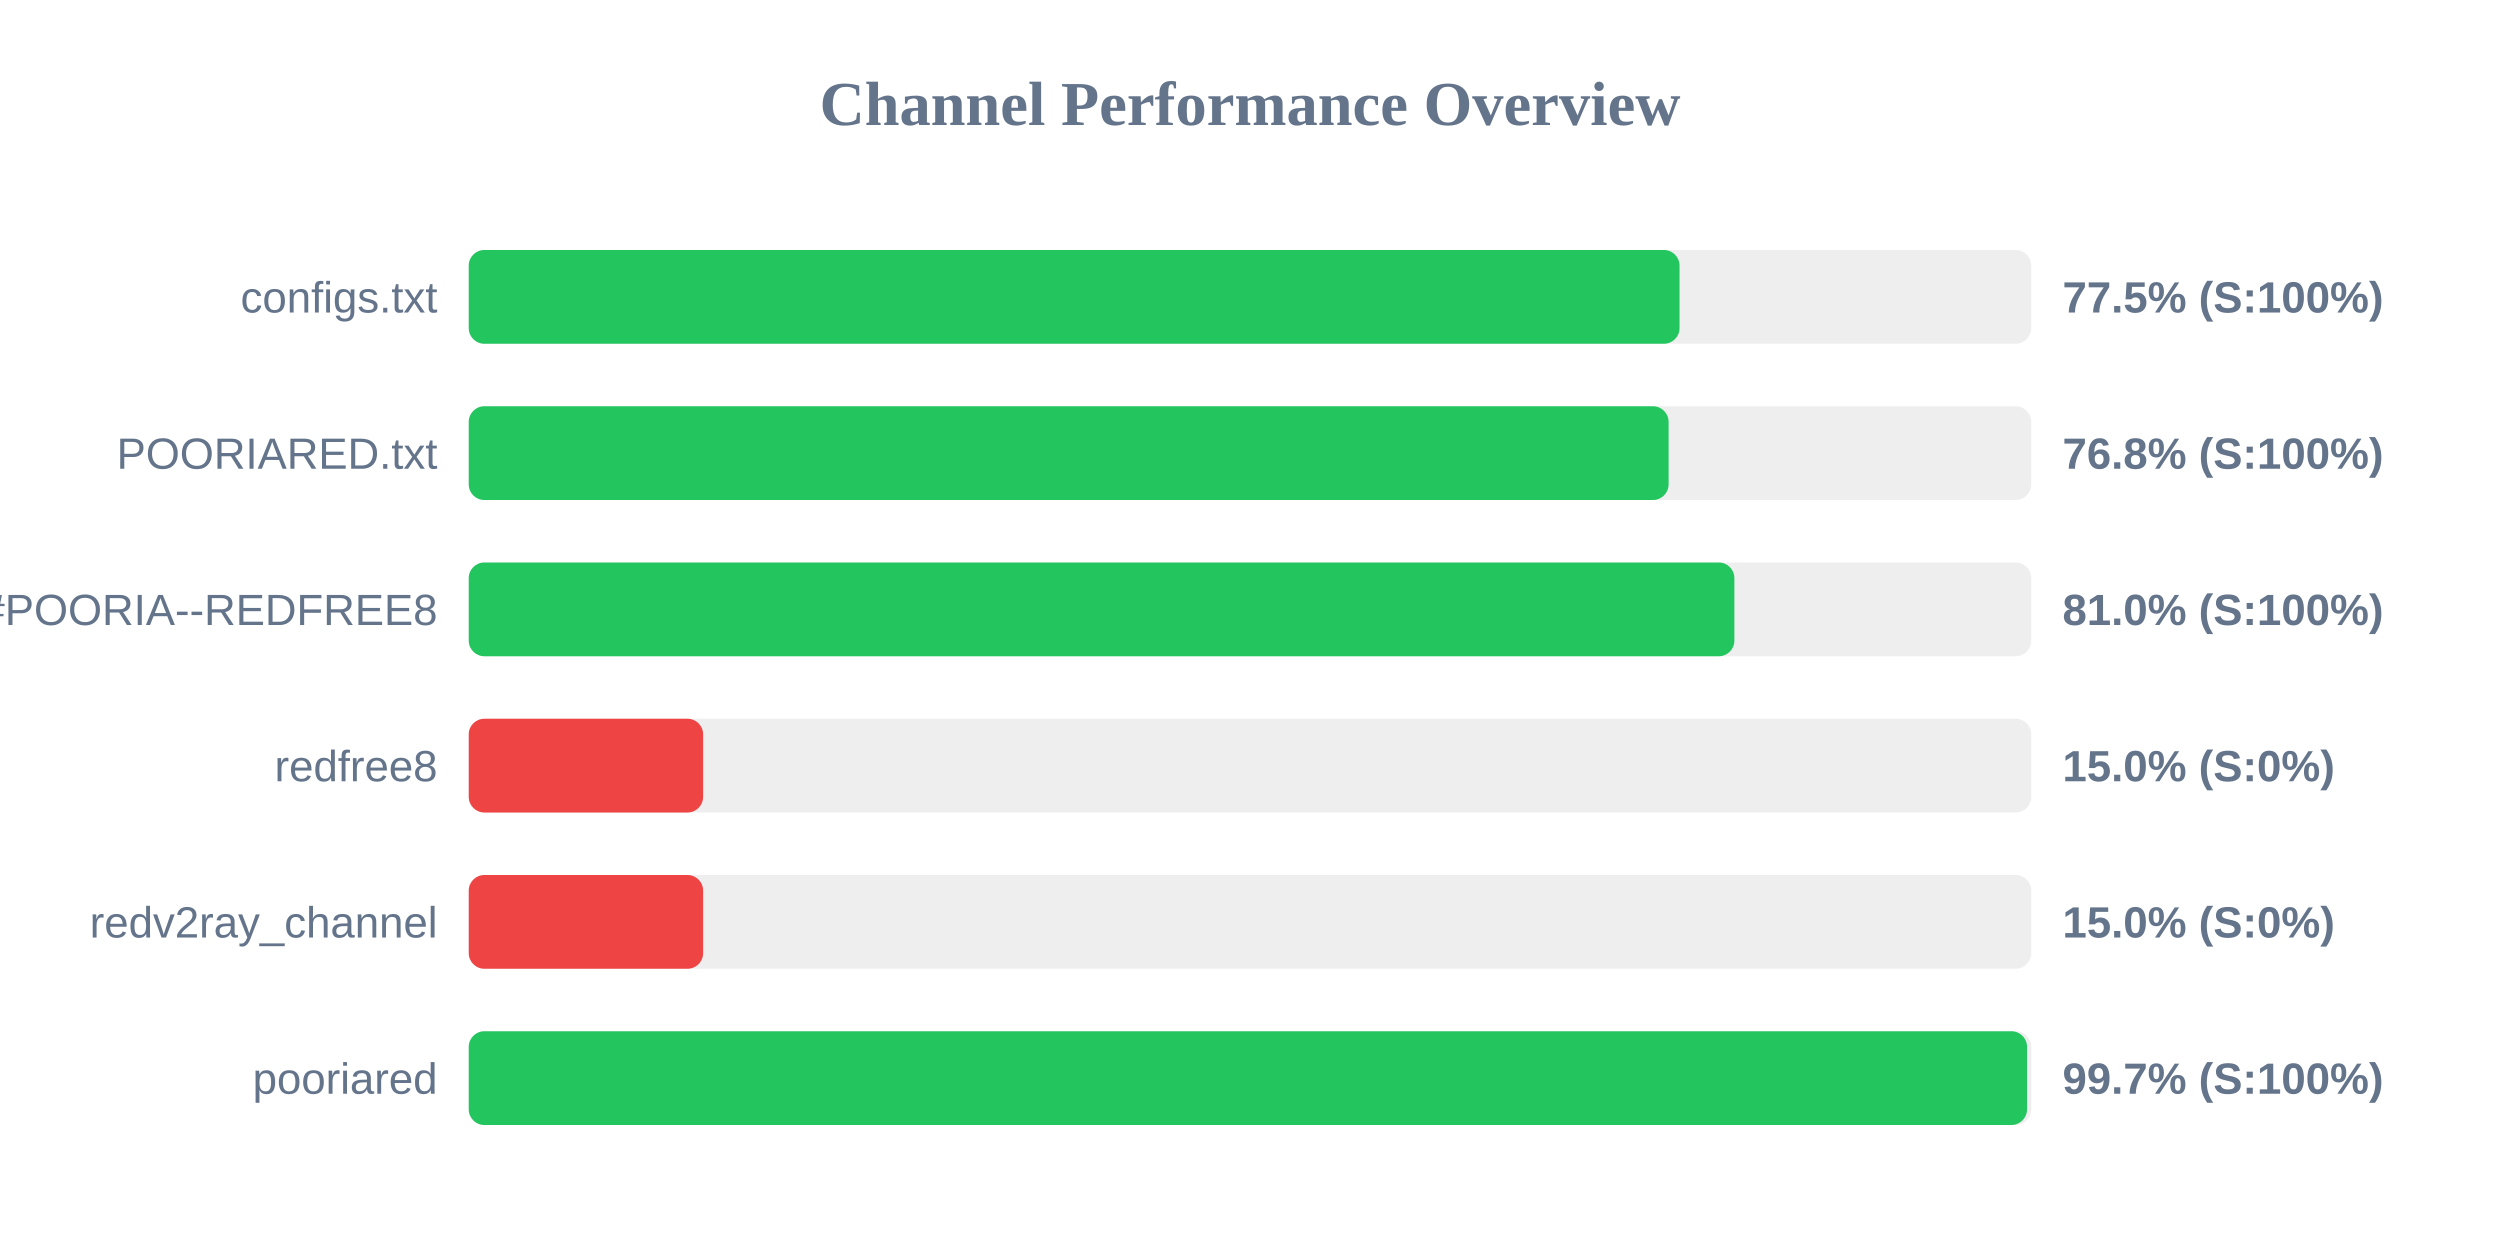
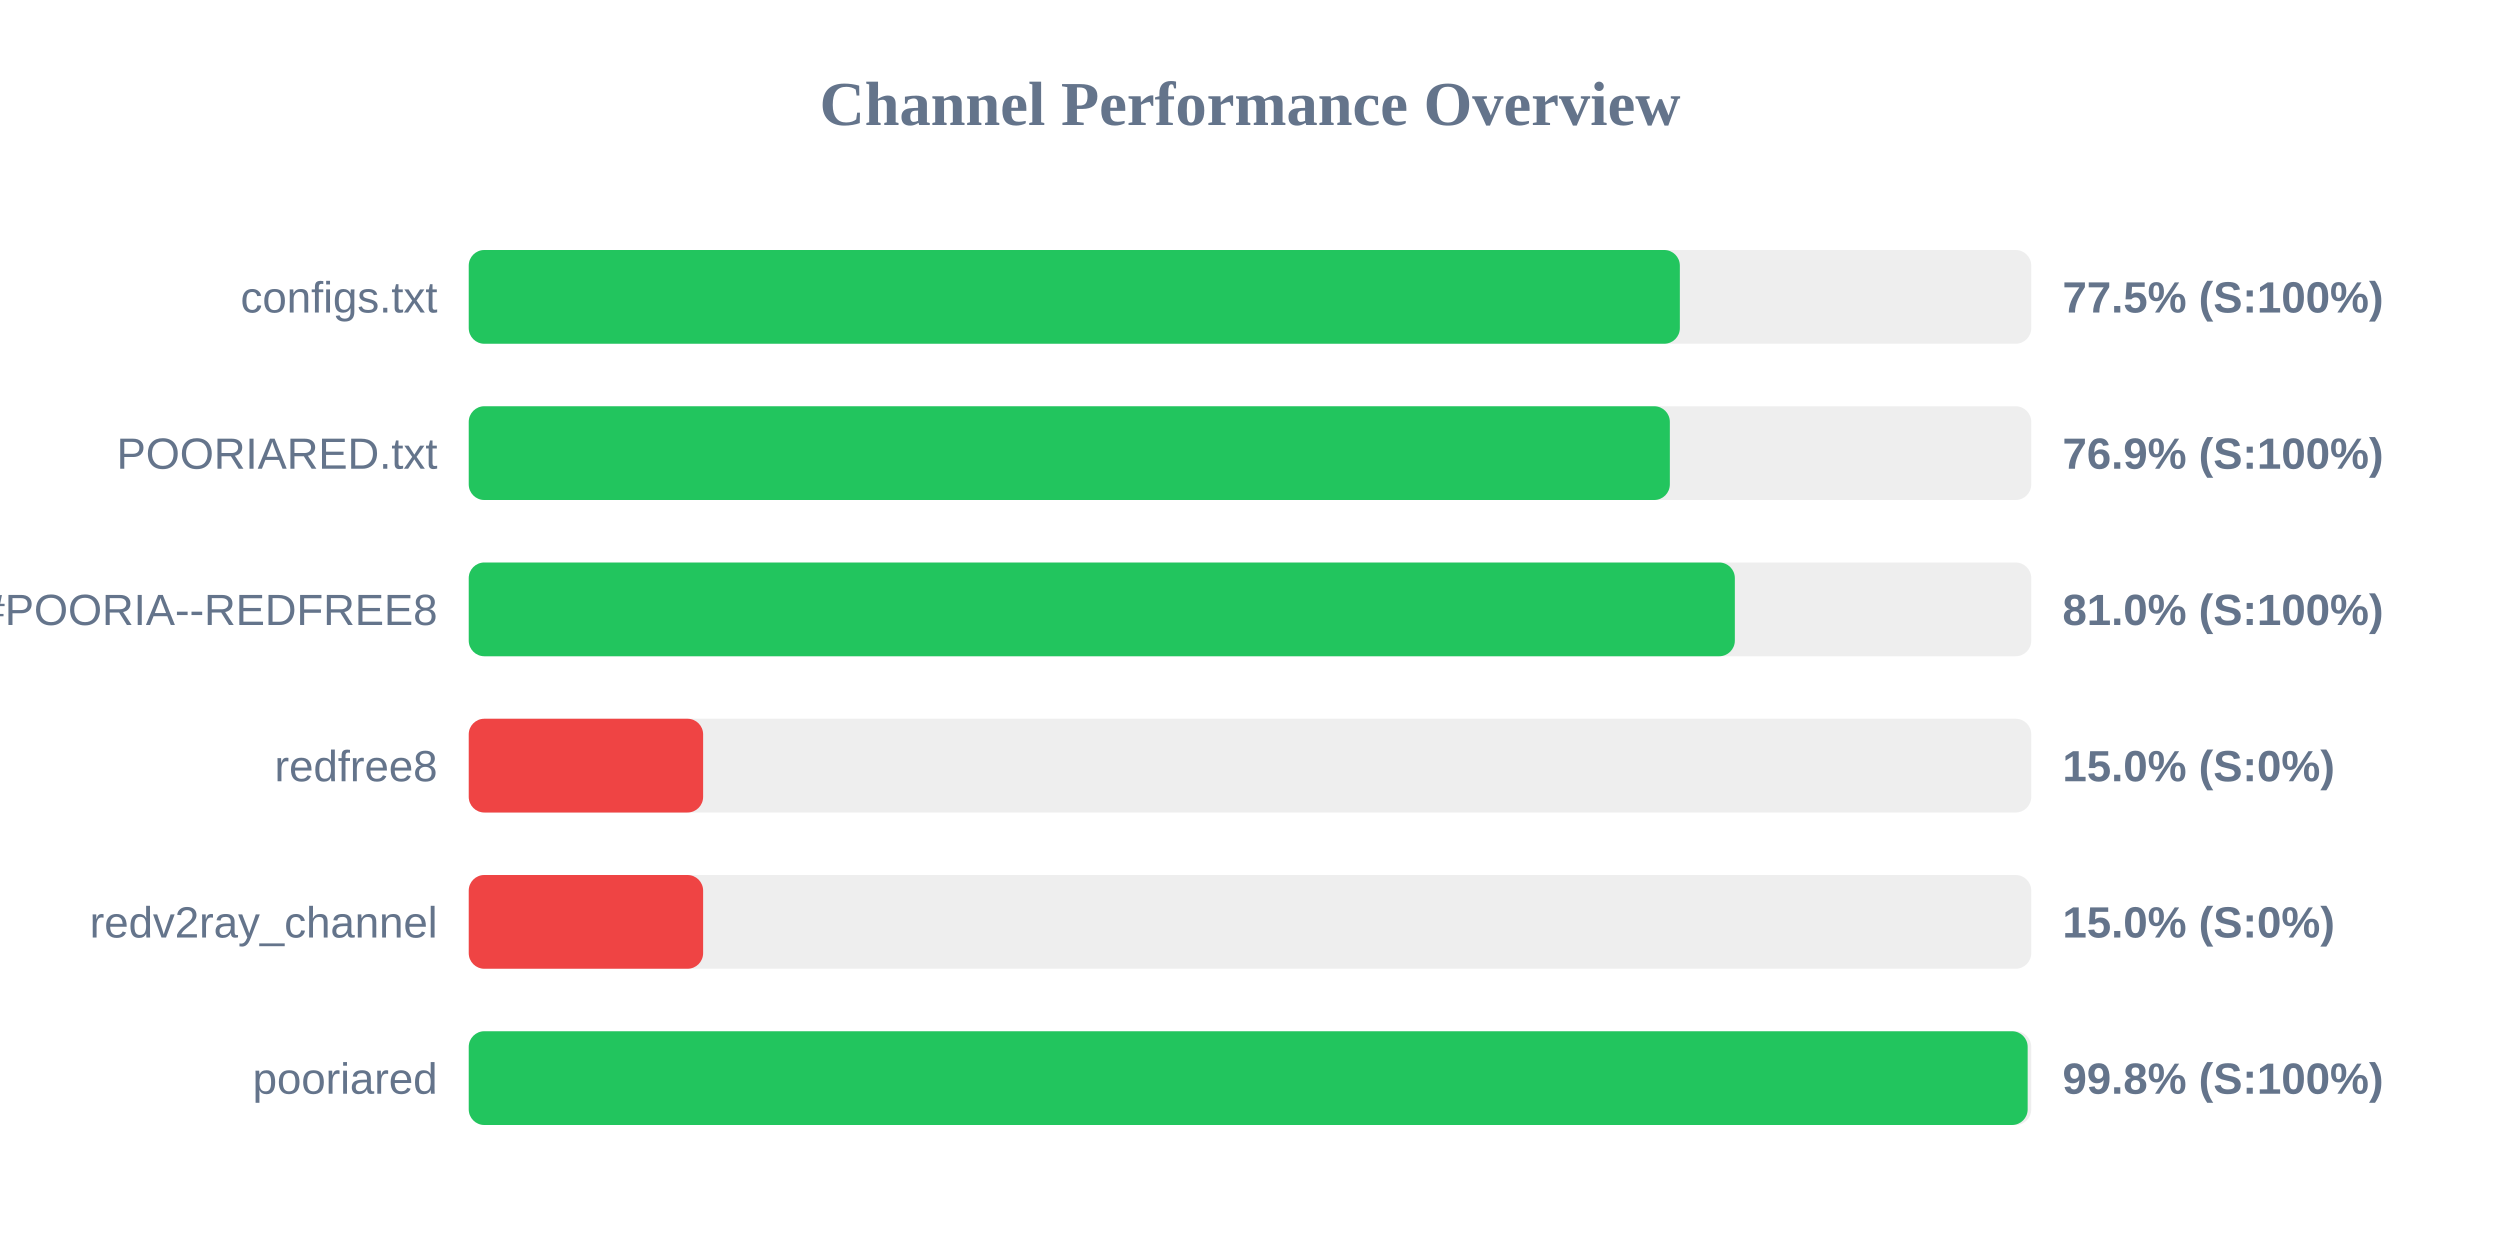
<svg xmlns="http://www.w3.org/2000/svg" width="800" height="400" version="1.1">
  <style>
        .row { font: 14px Arial; fill: #64748b; }
        .score { font: bold 14px Arial; fill: #64748b; }
    </style>
  <text x="400" y="40" text-anchor="middle" font-size="20px" font-weight="bold" fill="#64748b">Channel Performance Overview</text>
  <rect x="150" y="80" width="500" height="30" fill="#eee" rx="5" />
-   <rect x="150" y="80" width="387.45" height="30" fill="#22c55e" rx="5" />
+   <rect x="150" y="80" width="387.55" height="30" fill="#22c55e" rx="5" />
  <text x="140" y="100" text-anchor="end" class="row">configs.txt</text>
  <text x="660" y="100" text-anchor="start" class="score">77.5% (S:100%)</text>
  <rect x="150" y="130" width="500" height="30" fill="#eee" rx="5" />
-   <rect x="150" y="130" width="383.95" height="30" fill="#22c55e" rx="5" />
+   <rect x="150" y="130" width="384.35" height="30" fill="#22c55e" rx="5" />
  <text x="140" y="150" text-anchor="end" class="row">POORIARED.txt</text>
-   <text x="660" y="150" text-anchor="start" class="score">76.8% (S:100%)</text>
+   <text x="660" y="150" text-anchor="start" class="score">76.9% (S:100%)</text>
  <rect x="150" y="180" width="500" height="30" fill="#eee" rx="5" />
-   <rect x="150" y="180" width="405.0" height="30" fill="#22c55e" rx="5" />
+   <rect x="150" y="180" width="405.15" height="30" fill="#22c55e" rx="5" />
  <text x="140" y="200" text-anchor="end" class="row">POORIA--REDFREE8.txt#POORIA--REDFREE8</text>
  <text x="660" y="200" text-anchor="start" class="score">81.0% (S:100%)</text>
  <rect x="150" y="230" width="500" height="30" fill="#eee" rx="5" />
  <rect x="150" y="230" width="75.0" height="30" fill="#ef4444" rx="5" />
  <text x="140" y="250" text-anchor="end" class="row">redfree8</text>
  <text x="660" y="250" text-anchor="start" class="score">15.0% (S:0%)</text>
  <rect x="150" y="280" width="500" height="30" fill="#eee" rx="5" />
  <rect x="150" y="280" width="75.0" height="30" fill="#ef4444" rx="5" />
  <text x="140" y="300" text-anchor="end" class="row">redv2ray_channel</text>
  <text x="660" y="300" text-anchor="start" class="score">15.0% (S:0%)</text>
  <rect x="150" y="330" width="500" height="30" fill="#eee" rx="5" />
-   <rect x="150" y="330" width="498.65" height="30" fill="#22c55e" rx="5" />
+   <rect x="150" y="330" width="498.85" height="30" fill="#22c55e" rx="5" />
  <text x="140" y="350" text-anchor="end" class="row">pooriared</text>
-   <text x="660" y="350" text-anchor="start" class="score">99.7% (S:100%)</text>
+   <text x="660" y="350" text-anchor="start" class="score">99.8% (S:100%)</text>
</svg>
